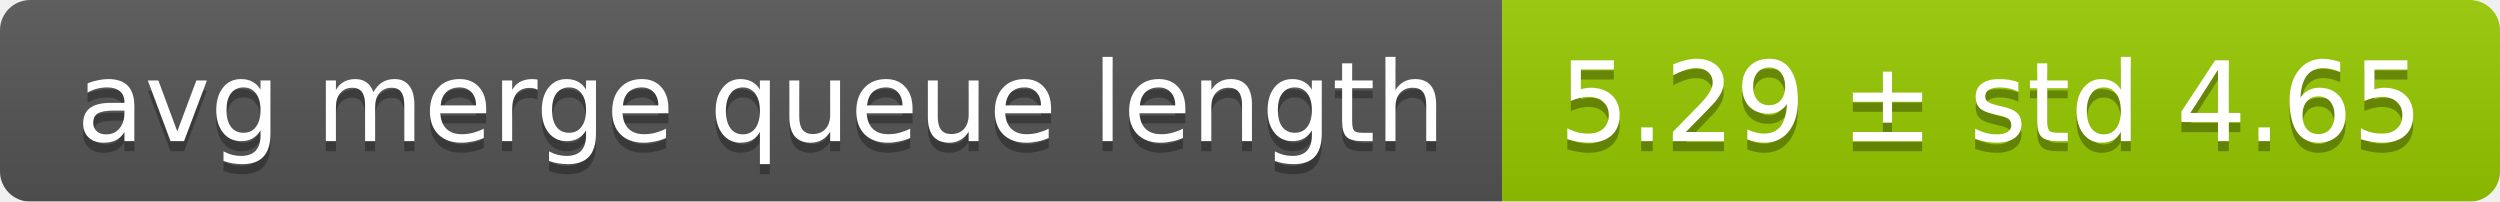
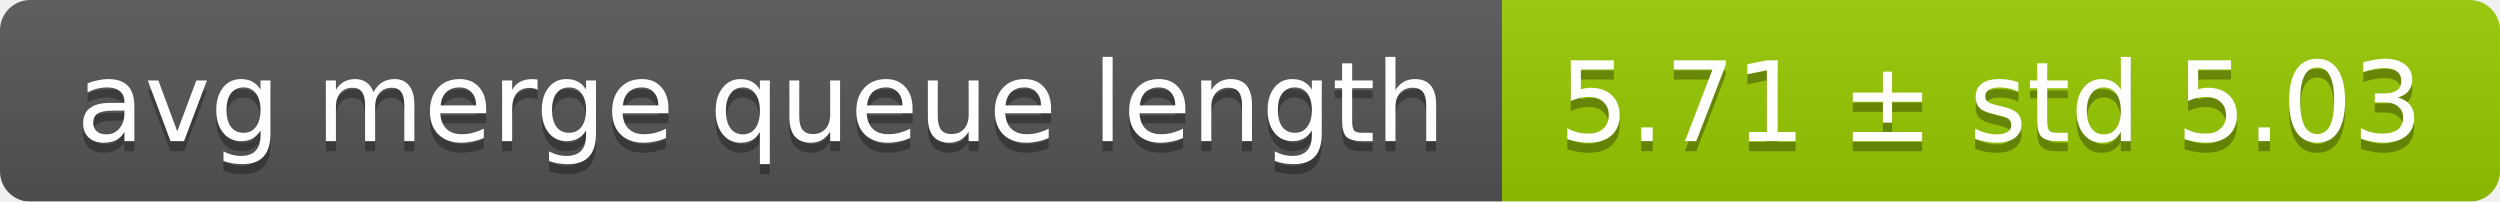
<svg xmlns="http://www.w3.org/2000/svg" width="248" height="20">
  <linearGradient id="smooth" x2="0" y2="100%">
    <stop offset="0" stop-color="#bbb" stop-opacity=".1" />
    <stop offset="1" stop-opacity=".1" />
  </linearGradient>
  <mask id="round">
    <rect width="248" height="20" rx="3" fill="#fff" />
  </mask>
  <g mask="url(#round)">
    <rect width="149" height="20" fill="#555" />
    <rect x="149" width="99" height="20" fill="#97ca00" />
    <rect width="248" height="20" fill="url(#smooth)" />
  </g>
  <g fill="#fff" text-anchor="middle" font-family="DejaVu Sans,Verdana,Geneva,sans-serif" font-size="11">
    <text x="75.5" y="15" fill="#010101" fill-opacity=".3">avg merge queue length</text>
    <text x="75.5" y="14">avg merge queue length</text>
-     <text x="197.5" y="15" fill="#010101" fill-opacity=".3">5.29 ± std 4.65</text>
-     <text x="197.5" y="14">5.29 ± std 4.65</text>
+     <text x="197.5" y="15" fill="#010101" fill-opacity=".3">5.71 ± std 5.03</text>
+     <text x="197.5" y="14">5.71 ± std 5.03</text>
  </g>
</svg>
